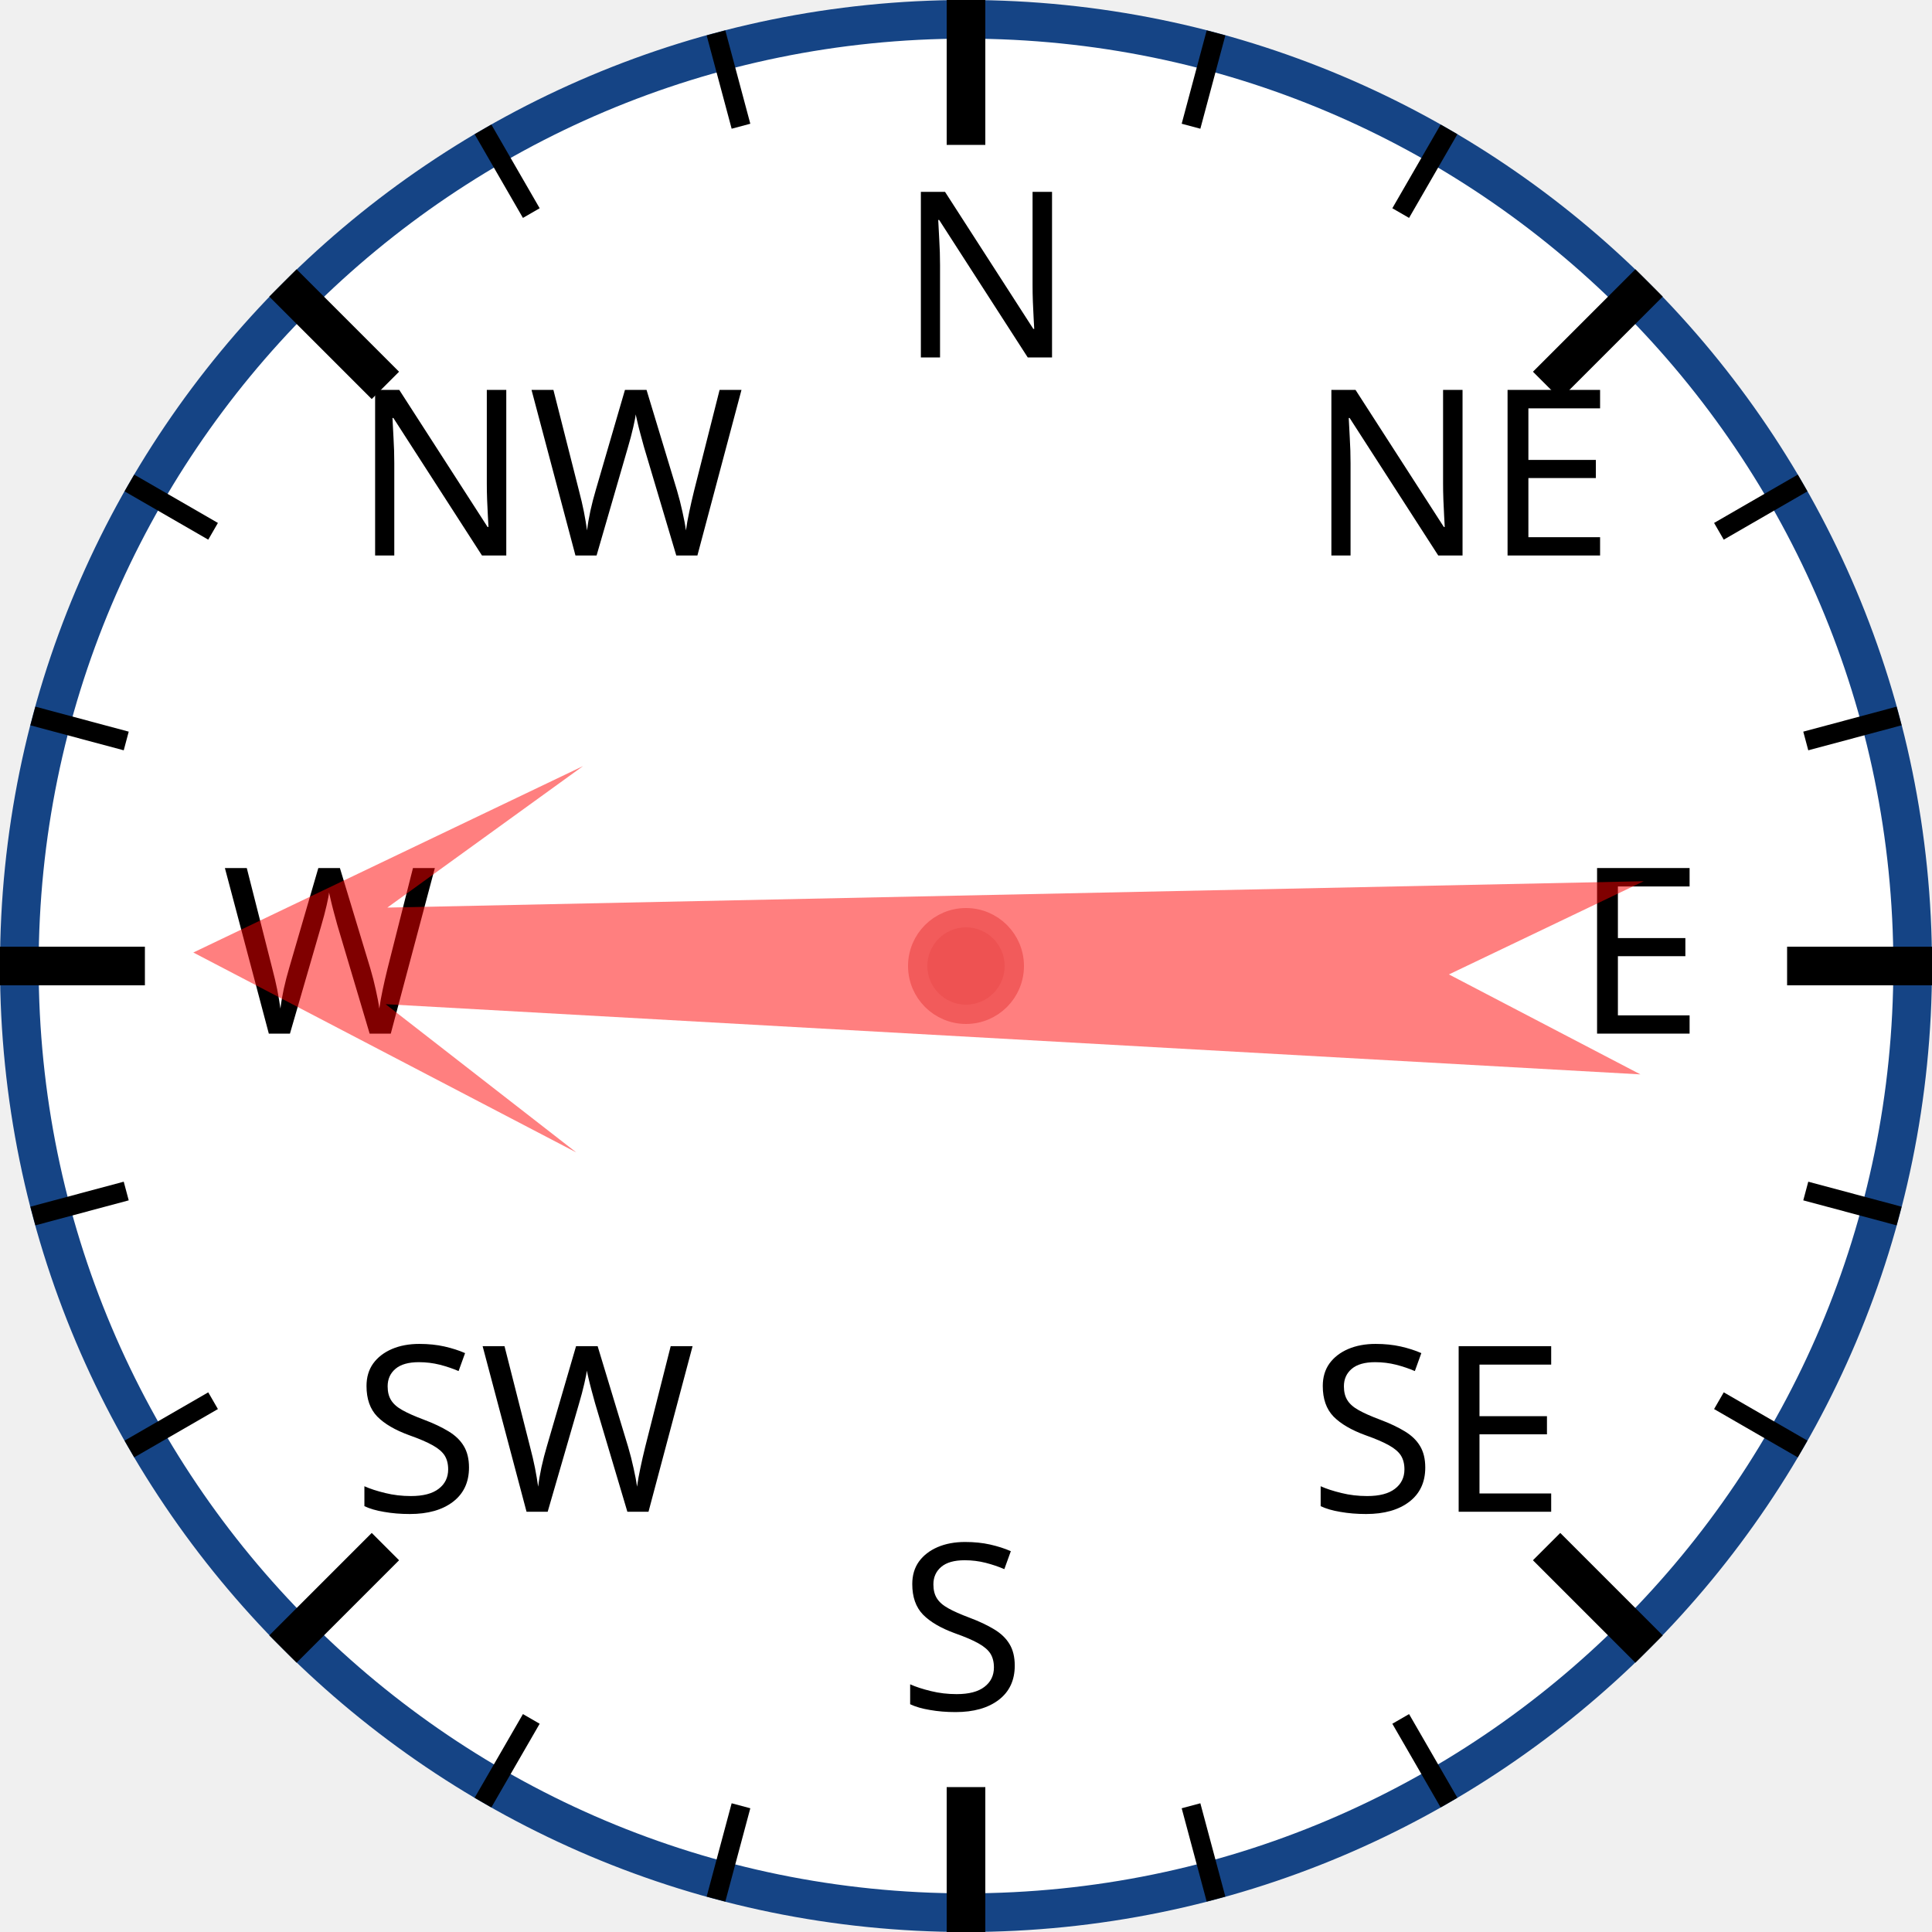
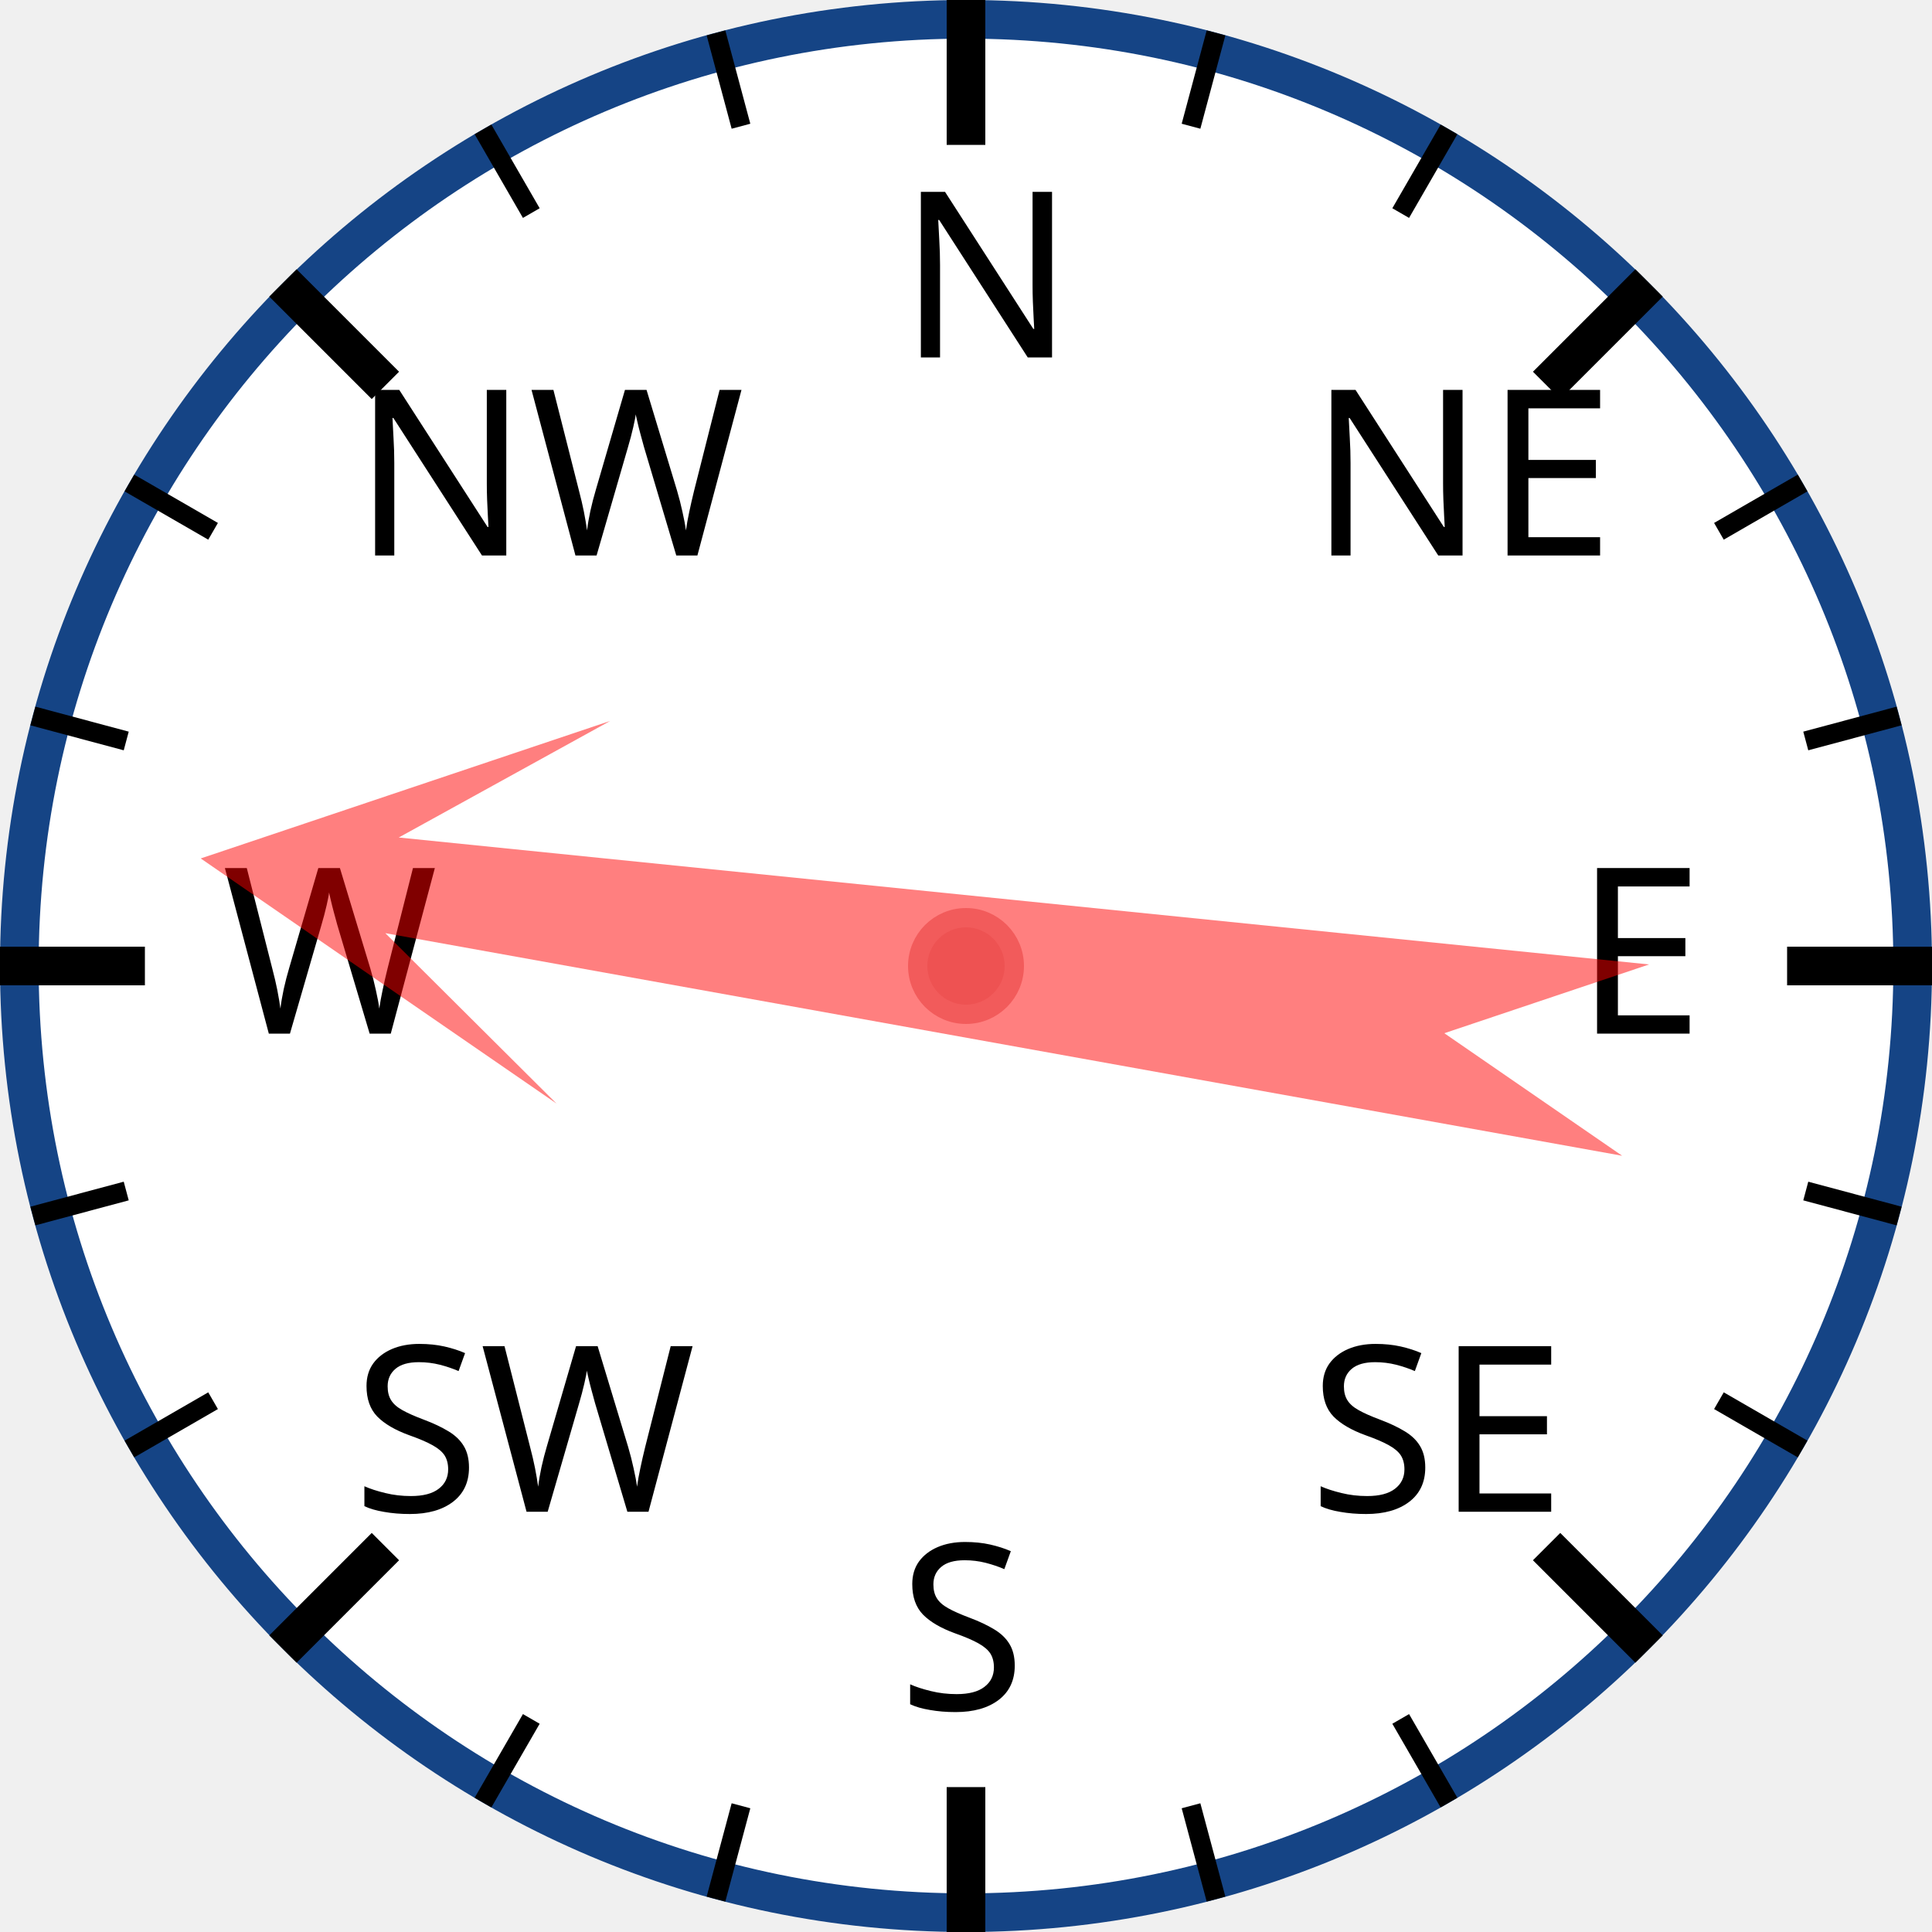
<svg xmlns="http://www.w3.org/2000/svg" width="120px" height="120px" viewBox="0 0 200 200">
  <circle cx="100" cy="100" r="98" style="fill: white; stroke: #154485; stroke-width: 4;" />
  <text x="93.0" y="37.0" style="font-family: sans-serif; font-size: 18pt;">N</text>
  <line x1="100.0" y1="0.0" x2="100.0" y2="15.0" style="stroke: black; stroke-width: 4;" />
  <line x1="74.118" y1="3.407" x2="76.706" y2="13.067" style="stroke: black; stroke-width: 2;" />
  <line x1="50" y1="13.397" x2="55" y2="22.058" style="stroke: black; stroke-width: 2;" />
  <text x="36.503" y="57.503" style="font-family: sans-serif; font-size: 18pt;">NW</text>
  <line x1="29.289" y1="29.289" x2="39.896" y2="39.896" style="stroke: black; stroke-width: 4;" />
  <line x1="13.397" y1="50" x2="22.058" y2="55" style="stroke: black; stroke-width: 2;" />
  <line x1="3.407" y1="74.118" x2="13.067" y2="76.706" style="stroke: black; stroke-width: 2;" />
  <text x="23.0" y="107.0" style="font-family: sans-serif; font-size: 18pt;">W</text>
  <line x1="0.0" y1="100.0" x2="15.0" y2="100.0" style="stroke: black; stroke-width: 4;" />
  <line x1="3.407" y1="125.882" x2="13.067" y2="123.294" style="stroke: black; stroke-width: 2;" />
  <line x1="13.397" y1="150" x2="22.058" y2="145" style="stroke: black; stroke-width: 2;" />
  <text x="36.503" y="156.497" style="font-family: sans-serif; font-size: 18pt;">SW</text>
  <line x1="29.289" y1="170.711" x2="39.896" y2="160.104" style="stroke: black; stroke-width: 4;" />
  <line x1="50" y1="186.603" x2="55" y2="177.942" style="stroke: black; stroke-width: 2;" />
  <line x1="74.118" y1="196.593" x2="76.706" y2="186.933" style="stroke: black; stroke-width: 2;" />
  <text x="93" y="177.0" style="font-family: sans-serif; font-size: 18pt;">S</text>
  <line x1="100" y1="200.0" x2="100" y2="185.0" style="stroke: black; stroke-width: 4;" />
  <line x1="125.882" y1="196.593" x2="123.294" y2="186.933" style="stroke: black; stroke-width: 2;" />
  <line x1="150.0" y1="186.603" x2="145.0" y2="177.942" style="stroke: black; stroke-width: 2;" />
  <text x="135.497" y="156.497" style="font-family: sans-serif; font-size: 18pt;">SE</text>
  <line x1="170.711" y1="170.711" x2="160.104" y2="160.104" style="stroke: black; stroke-width: 4;" />
  <line x1="186.603" y1="150" x2="177.942" y2="145" style="stroke: black; stroke-width: 2;" />
  <line x1="196.593" y1="125.882" x2="186.933" y2="123.294" style="stroke: black; stroke-width: 2;" />
  <text x="163.0" y="107" style="font-family: sans-serif; font-size: 18pt;">E</text>
  <line x1="200.0" y1="100" x2="185.0" y2="100" style="stroke: black; stroke-width: 4;" />
  <line x1="196.593" y1="74.118" x2="186.933" y2="76.706" style="stroke: black; stroke-width: 2;" />
  <line x1="186.603" y1="50" x2="177.942" y2="55" style="stroke: black; stroke-width: 2;" />
  <text x="135.497" y="57.503" style="font-family: sans-serif; font-size: 18pt;">NE</text>
  <line x1="170.711" y1="29.289" x2="160.104" y2="39.896" style="stroke: black; stroke-width: 4;" />
  <line x1="150" y1="13.397" x2="145" y2="22.058" style="stroke: black; stroke-width: 2;" />
  <line x1="125.882" y1="3.407" x2="123.294" y2="13.067" style="stroke: black; stroke-width: 2;" />
-   <polygon points="100 20 120 60 105 40 110 170 100 150 90 170 95 40 80 60" style="fill: red; fill-opacity: 0.5;" transform="rotate(271,100,100)" />
+   <polygon points="100 20 120 60 105 40 110 170 100 150 90 170 95 40 80 60" style="fill: red; fill-opacity: 0.5;" transform="rotate(278,100,100)" />
  <circle cx="100" cy="100" r="5" style="fill: #EE5252; stroke: #F25B5B; stroke-width: 2;" />
</svg>
